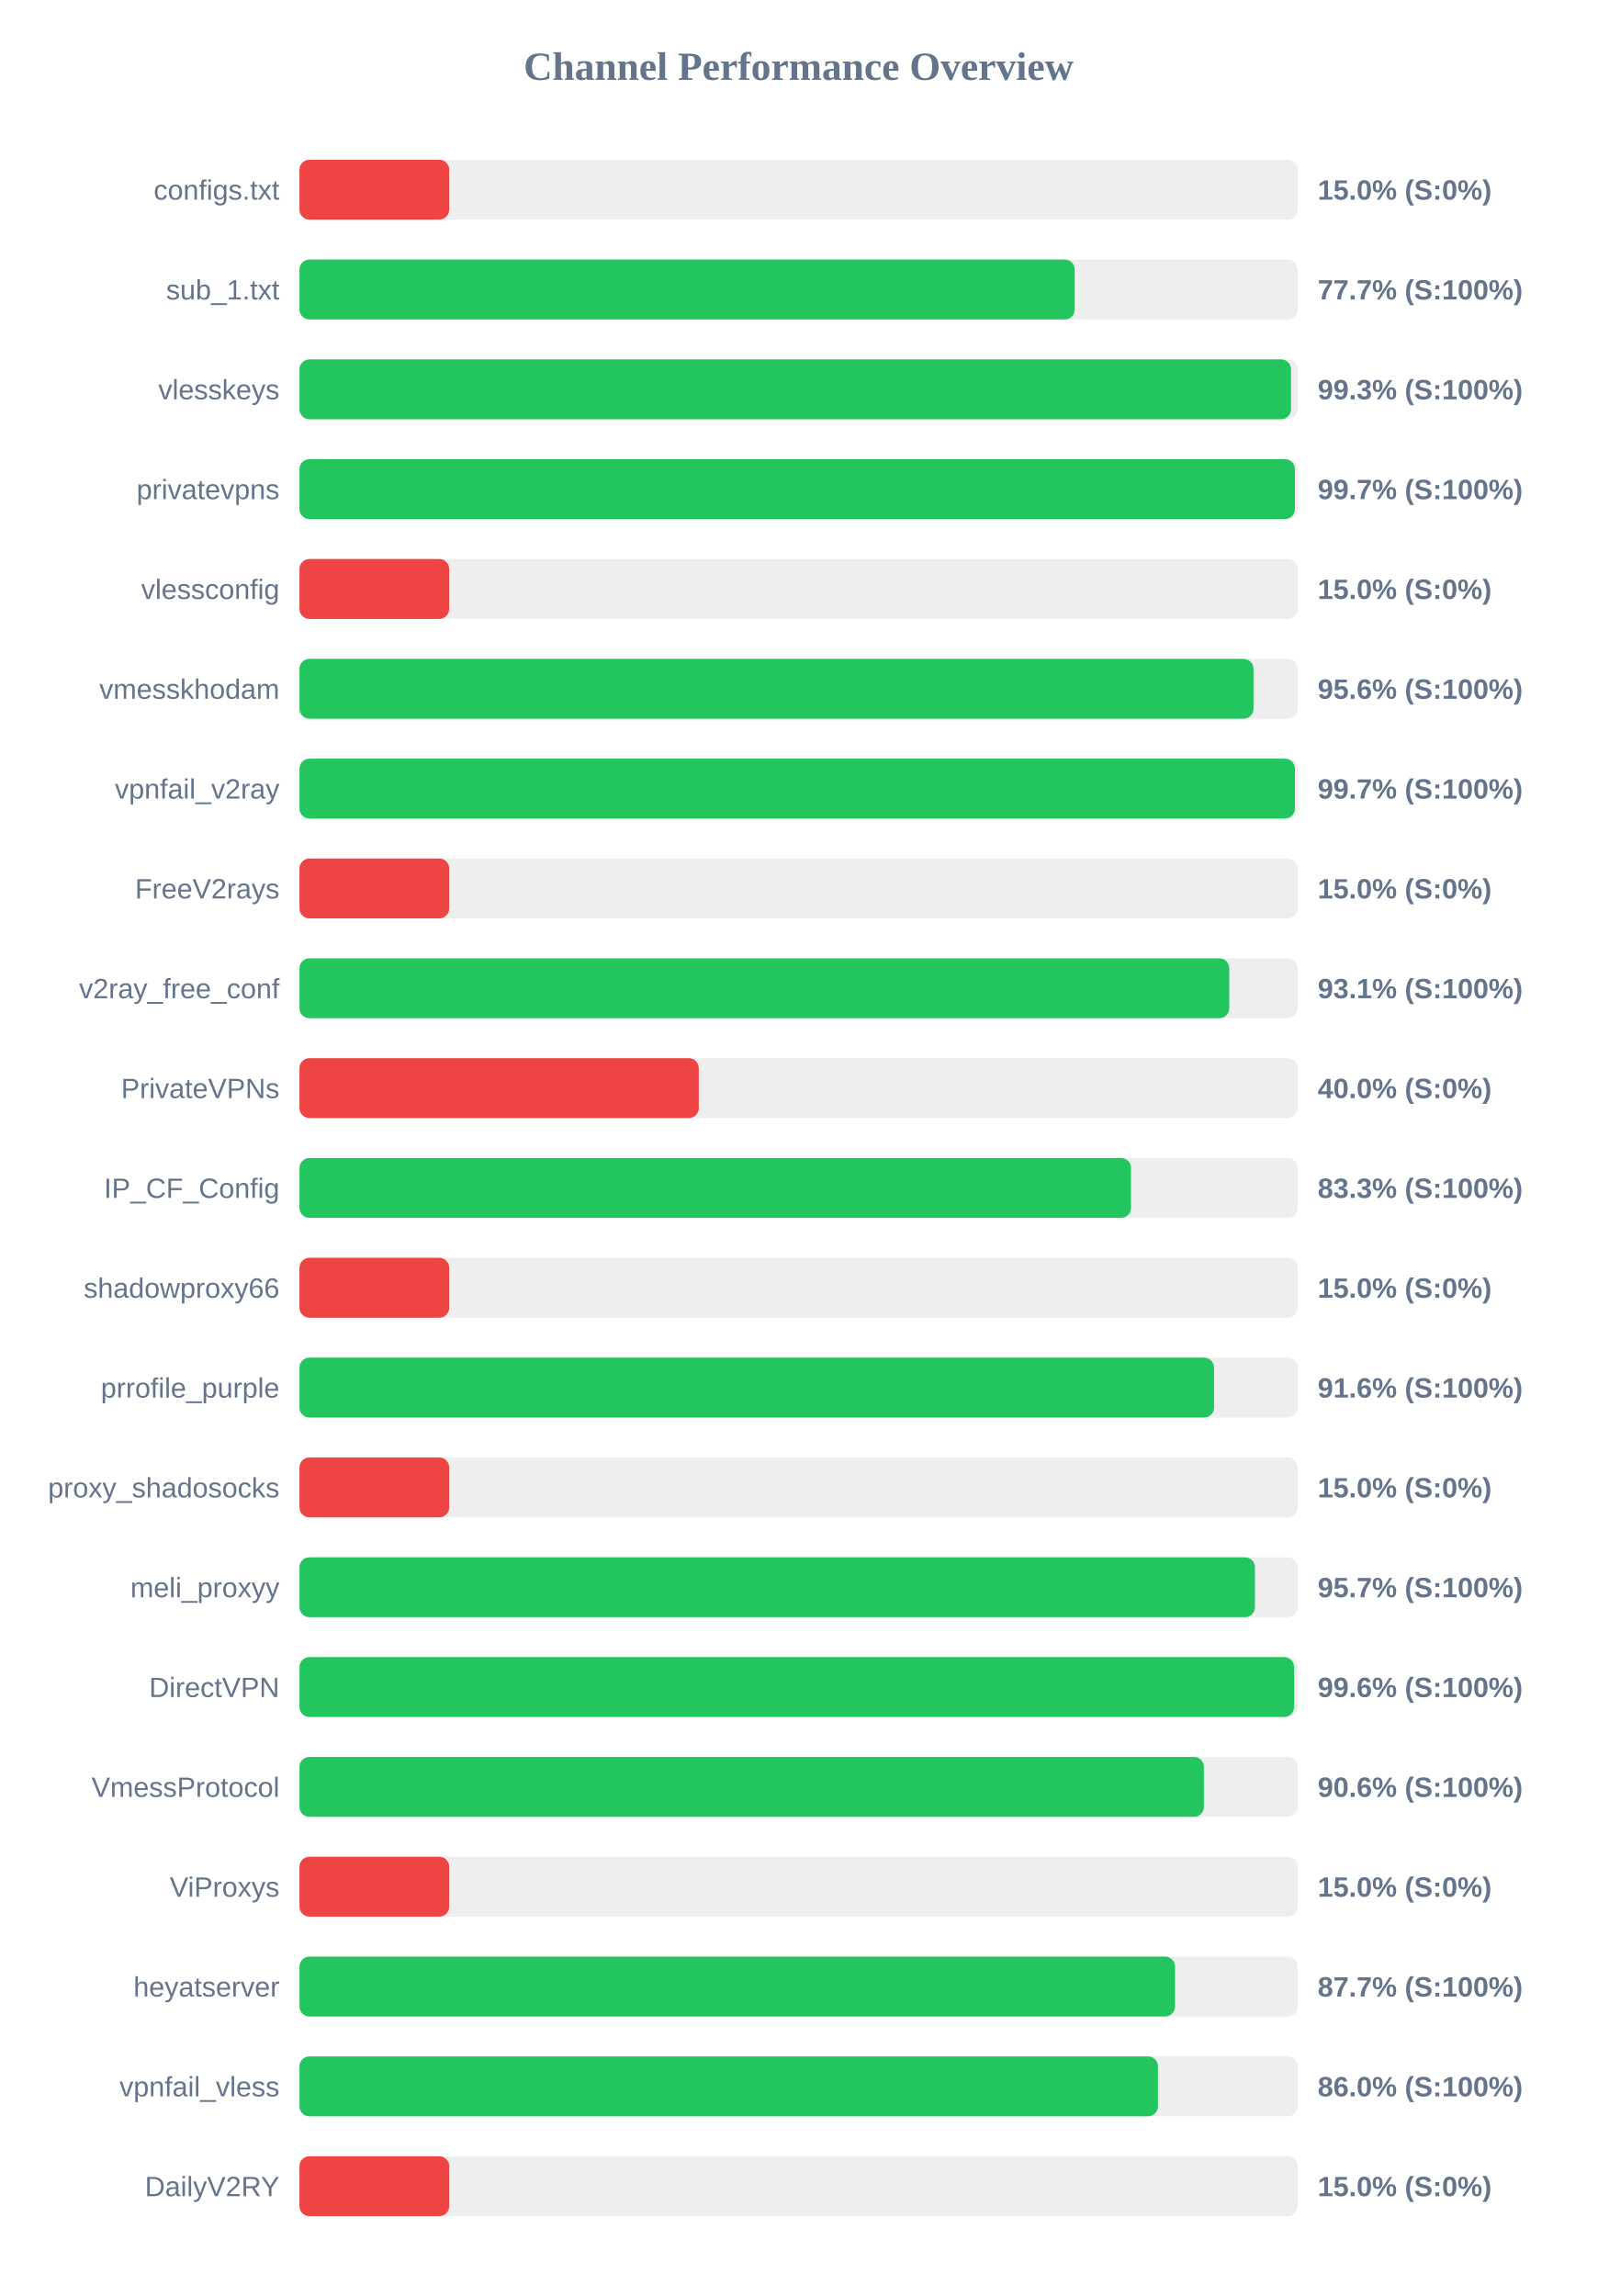
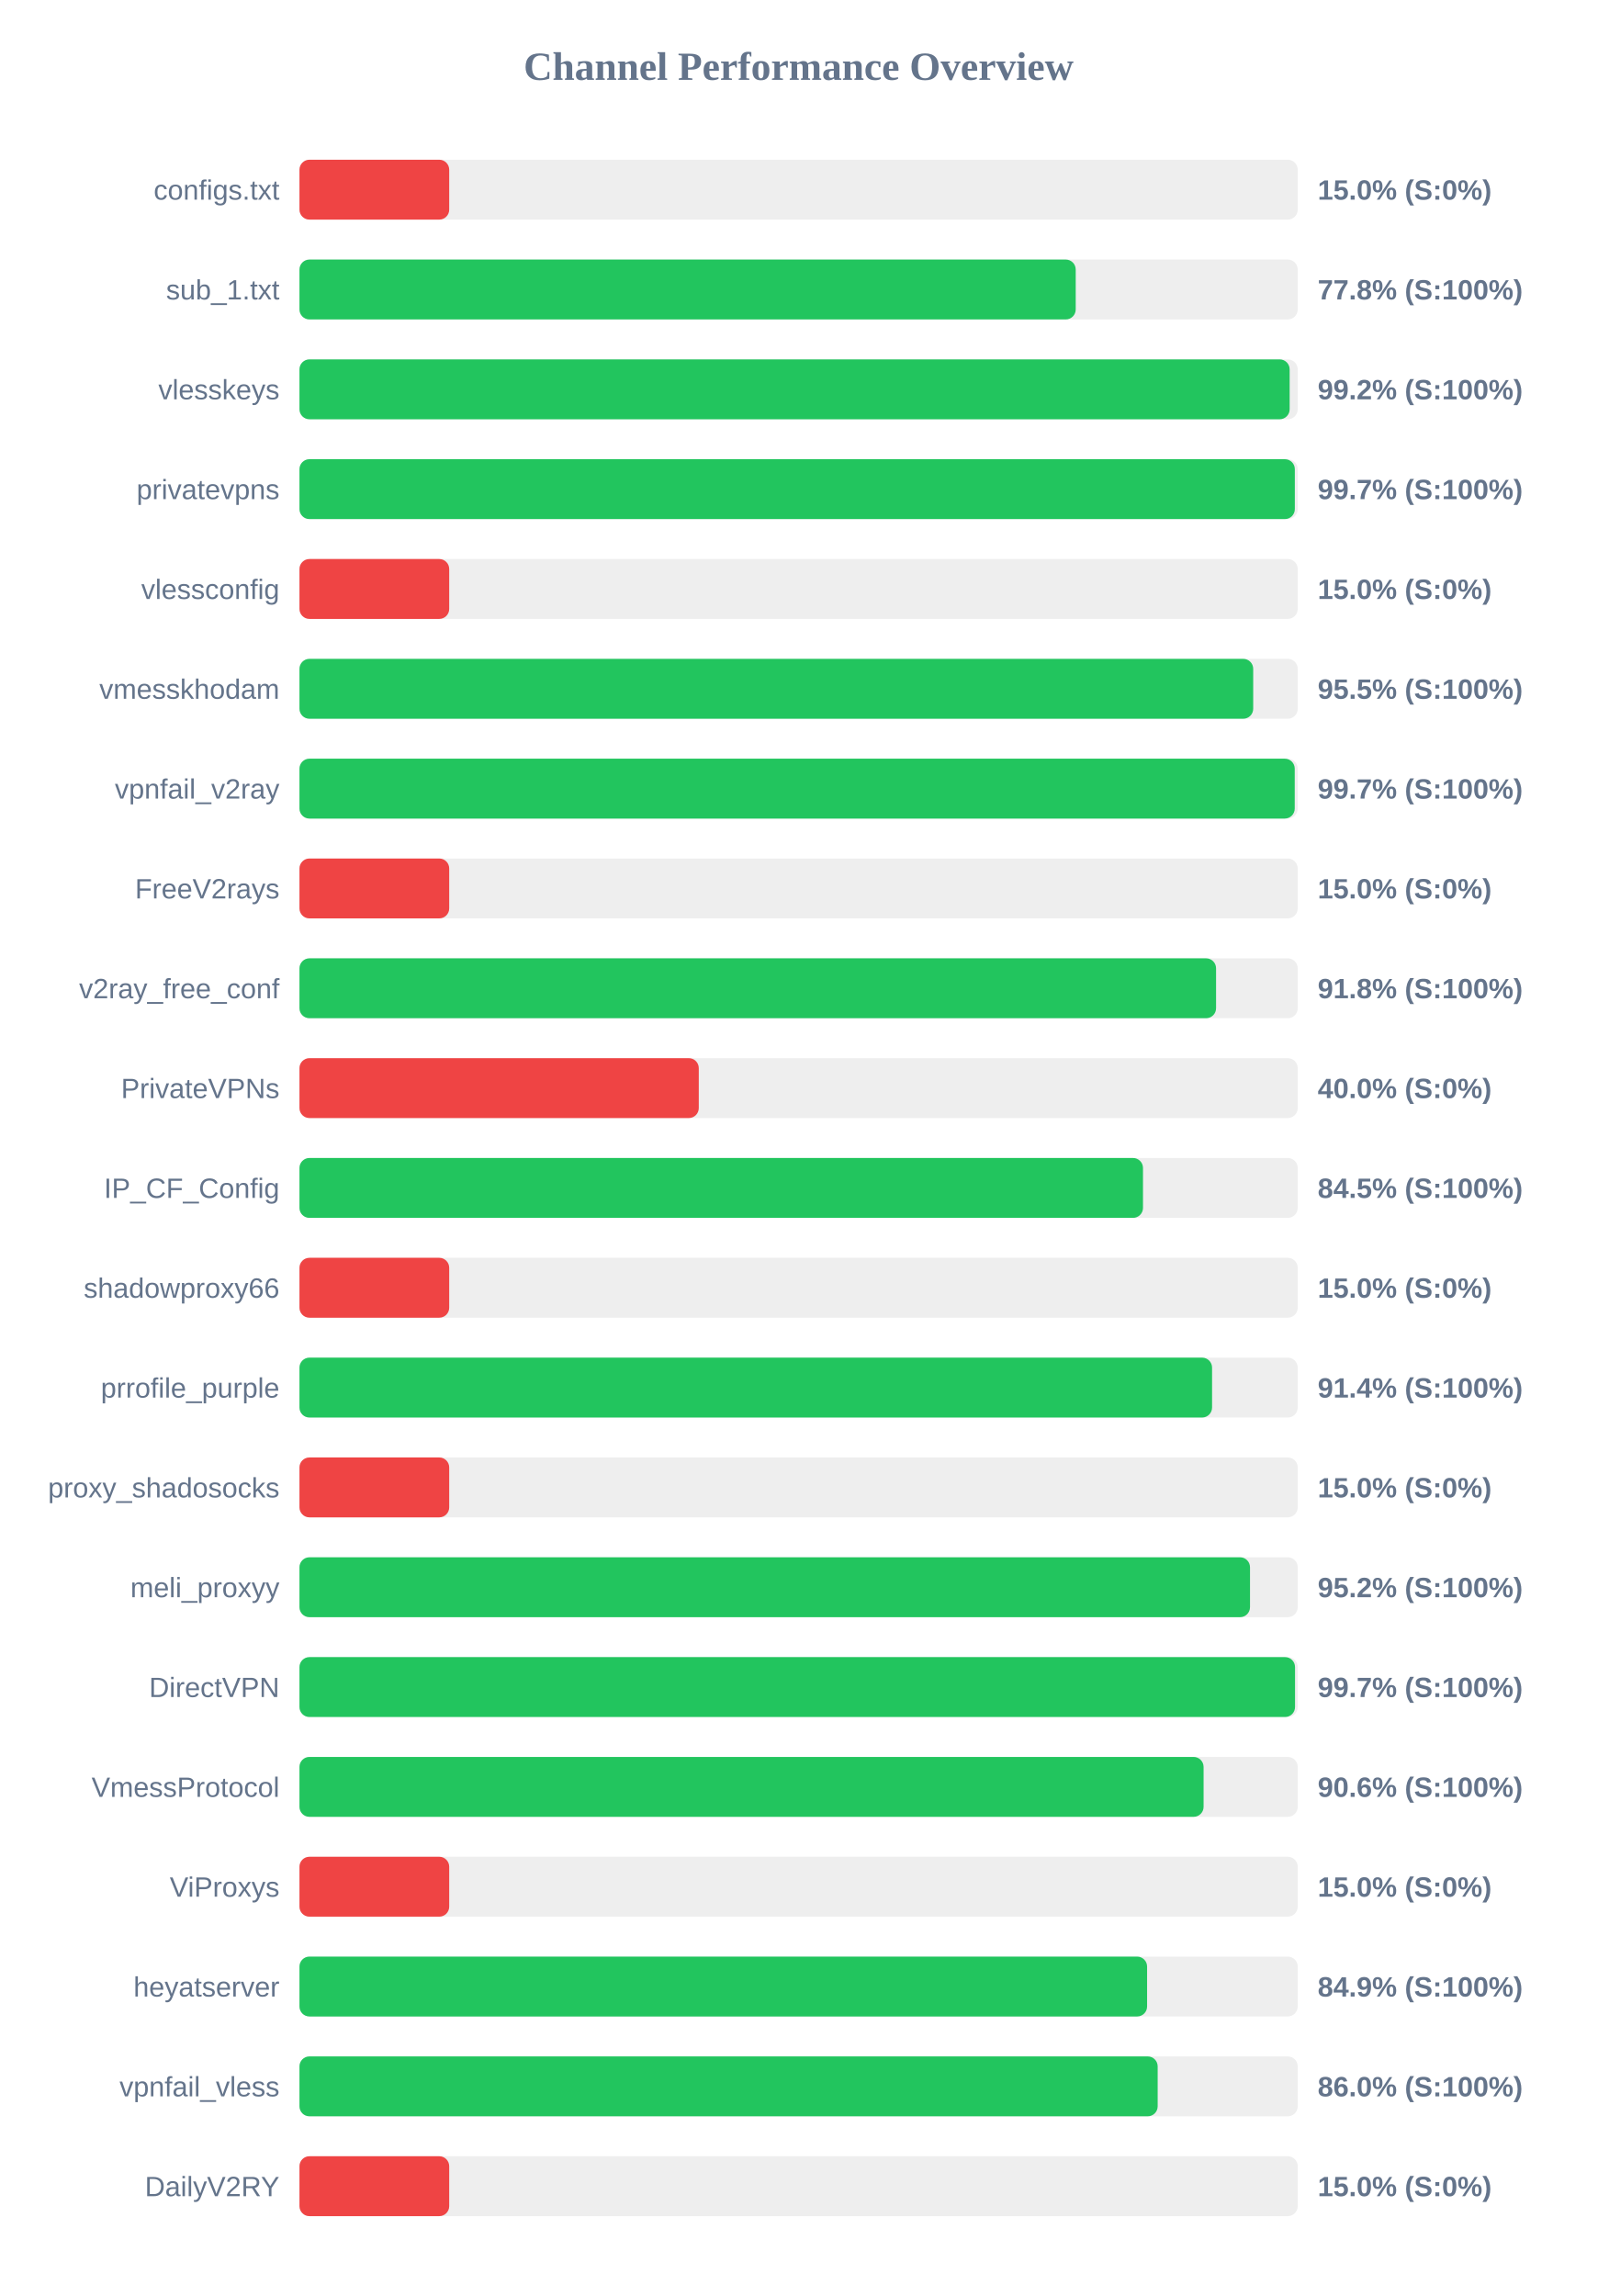
<svg xmlns="http://www.w3.org/2000/svg" width="800" height="1150" version="1.1">
  <style>
        .row { font: 14px Arial; fill: #64748b; }
        .score { font: bold 14px Arial; fill: #64748b; }
    </style>
  <text x="400" y="40" text-anchor="middle" font-size="20px" font-weight="bold" fill="#64748b">Channel Performance Overview</text>
  <rect x="150" y="80" width="500" height="30" fill="#eee" rx="5" />
  <rect x="150" y="80" width="75.0" height="30" fill="#ef4444" rx="5" />
  <text x="140" y="100" text-anchor="end" class="row">configs.txt</text>
  <text x="660" y="100" text-anchor="start" class="score">15.0% (S:0%)</text>
  <rect x="150" y="130" width="500" height="30" fill="#eee" rx="5" />
-   <rect x="150" y="130" width="388.3" height="30" fill="#22c55e" rx="5" />
+   <rect x="150" y="130" width="388.8" height="30" fill="#22c55e" rx="5" />
  <text x="140" y="150" text-anchor="end" class="row">sub_1.txt</text>
-   <text x="660" y="150" text-anchor="start" class="score">77.7% (S:100%)</text>
+   <text x="660" y="150" text-anchor="start" class="score">77.8% (S:100%)</text>
  <rect x="150" y="180" width="500" height="30" fill="#eee" rx="5" />
-   <rect x="150" y="180" width="496.65" height="30" fill="#22c55e" rx="5" />
+   <rect x="150" y="180" width="495.95" height="30" fill="#22c55e" rx="5" />
  <text x="140" y="200" text-anchor="end" class="row">vlesskeys</text>
-   <text x="660" y="200" text-anchor="start" class="score">99.3% (S:100%)</text>
+   <text x="660" y="200" text-anchor="start" class="score">99.2% (S:100%)</text>
  <rect x="150" y="230" width="500" height="30" fill="#eee" rx="5" />
-   <rect x="150" y="230" width="498.6" height="30" fill="#22c55e" rx="5" />
+   <rect x="150" y="230" width="498.55" height="30" fill="#22c55e" rx="5" />
  <text x="140" y="250" text-anchor="end" class="row">privatevpns</text>
  <text x="660" y="250" text-anchor="start" class="score">99.7% (S:100%)</text>
  <rect x="150" y="280" width="500" height="30" fill="#eee" rx="5" />
  <rect x="150" y="280" width="75.0" height="30" fill="#ef4444" rx="5" />
  <text x="140" y="300" text-anchor="end" class="row">vlessconfig</text>
  <text x="660" y="300" text-anchor="start" class="score">15.0% (S:0%)</text>
  <rect x="150" y="330" width="500" height="30" fill="#eee" rx="5" />
-   <rect x="150" y="330" width="477.85" height="30" fill="#22c55e" rx="5" />
+   <rect x="150" y="330" width="477.7" height="30" fill="#22c55e" rx="5" />
  <text x="140" y="350" text-anchor="end" class="row">vmesskhodam</text>
-   <text x="660" y="350" text-anchor="start" class="score">95.6% (S:100%)</text>
+   <text x="660" y="350" text-anchor="start" class="score">95.5% (S:100%)</text>
  <rect x="150" y="380" width="500" height="30" fill="#eee" rx="5" />
-   <rect x="150" y="380" width="498.6" height="30" fill="#22c55e" rx="5" />
+   <rect x="150" y="380" width="498.5" height="30" fill="#22c55e" rx="5" />
  <text x="140" y="400" text-anchor="end" class="row">vpnfail_v2ray</text>
  <text x="660" y="400" text-anchor="start" class="score">99.7% (S:100%)</text>
  <rect x="150" y="430" width="500" height="30" fill="#eee" rx="5" />
  <rect x="150" y="430" width="75.0" height="30" fill="#ef4444" rx="5" />
  <text x="140" y="450" text-anchor="end" class="row">FreeV2rays</text>
  <text x="660" y="450" text-anchor="start" class="score">15.0% (S:0%)</text>
  <rect x="150" y="480" width="500" height="30" fill="#eee" rx="5" />
-   <rect x="150" y="480" width="465.7" height="30" fill="#22c55e" rx="5" />
+   <rect x="150" y="480" width="459.1" height="30" fill="#22c55e" rx="5" />
  <text x="140" y="500" text-anchor="end" class="row">v2ray_free_conf</text>
-   <text x="660" y="500" text-anchor="start" class="score">93.1% (S:100%)</text>
+   <text x="660" y="500" text-anchor="start" class="score">91.8% (S:100%)</text>
  <rect x="150" y="530" width="500" height="30" fill="#eee" rx="5" />
  <rect x="150" y="530" width="200.0" height="30" fill="#ef4444" rx="5" />
  <text x="140" y="550" text-anchor="end" class="row">PrivateVPNs</text>
  <text x="660" y="550" text-anchor="start" class="score">40.0% (S:0%)</text>
  <rect x="150" y="580" width="500" height="30" fill="#eee" rx="5" />
-   <rect x="150" y="580" width="416.5" height="30" fill="#22c55e" rx="5" />
+   <rect x="150" y="580" width="422.5" height="30" fill="#22c55e" rx="5" />
  <text x="140" y="600" text-anchor="end" class="row">IP_CF_Config</text>
-   <text x="660" y="600" text-anchor="start" class="score">83.3% (S:100%)</text>
+   <text x="660" y="600" text-anchor="start" class="score">84.5% (S:100%)</text>
  <rect x="150" y="630" width="500" height="30" fill="#eee" rx="5" />
  <rect x="150" y="630" width="75.0" height="30" fill="#ef4444" rx="5" />
  <text x="140" y="650" text-anchor="end" class="row">shadowproxy66</text>
  <text x="660" y="650" text-anchor="start" class="score">15.0% (S:0%)</text>
  <rect x="150" y="680" width="500" height="30" fill="#eee" rx="5" />
-   <rect x="150" y="680" width="458.1" height="30" fill="#22c55e" rx="5" />
+   <rect x="150" y="680" width="457.1" height="30" fill="#22c55e" rx="5" />
  <text x="140" y="700" text-anchor="end" class="row">prrofile_purple</text>
-   <text x="660" y="700" text-anchor="start" class="score">91.6% (S:100%)</text>
+   <text x="660" y="700" text-anchor="start" class="score">91.4% (S:100%)</text>
  <rect x="150" y="730" width="500" height="30" fill="#eee" rx="5" />
  <rect x="150" y="730" width="75.0" height="30" fill="#ef4444" rx="5" />
  <text x="140" y="750" text-anchor="end" class="row">proxy_shadosocks</text>
  <text x="660" y="750" text-anchor="start" class="score">15.0% (S:0%)</text>
  <rect x="150" y="780" width="500" height="30" fill="#eee" rx="5" />
-   <rect x="150" y="780" width="478.55" height="30" fill="#22c55e" rx="5" />
+   <rect x="150" y="780" width="476.1" height="30" fill="#22c55e" rx="5" />
  <text x="140" y="800" text-anchor="end" class="row">meli_proxyy</text>
-   <text x="660" y="800" text-anchor="start" class="score">95.7% (S:100%)</text>
+   <text x="660" y="800" text-anchor="start" class="score">95.2% (S:100%)</text>
  <rect x="150" y="830" width="500" height="30" fill="#eee" rx="5" />
-   <rect x="150" y="830" width="498.2" height="30" fill="#22c55e" rx="5" />
+   <rect x="150" y="830" width="498.65" height="30" fill="#22c55e" rx="5" />
  <text x="140" y="850" text-anchor="end" class="row">DirectVPN</text>
-   <text x="660" y="850" text-anchor="start" class="score">99.6% (S:100%)</text>
+   <text x="660" y="850" text-anchor="start" class="score">99.7% (S:100%)</text>
  <rect x="150" y="880" width="500" height="30" fill="#eee" rx="5" />
-   <rect x="150" y="880" width="453.0" height="30" fill="#22c55e" rx="5" />
+   <rect x="150" y="880" width="452.85" height="30" fill="#22c55e" rx="5" />
  <text x="140" y="900" text-anchor="end" class="row">VmessProtocol</text>
  <text x="660" y="900" text-anchor="start" class="score">90.6% (S:100%)</text>
  <rect x="150" y="930" width="500" height="30" fill="#eee" rx="5" />
  <rect x="150" y="930" width="75.0" height="30" fill="#ef4444" rx="5" />
  <text x="140" y="950" text-anchor="end" class="row">ViProxys</text>
  <text x="660" y="950" text-anchor="start" class="score">15.0% (S:0%)</text>
  <rect x="150" y="980" width="500" height="30" fill="#eee" rx="5" />
-   <rect x="150" y="980" width="438.55" height="30" fill="#22c55e" rx="5" />
+   <rect x="150" y="980" width="424.55" height="30" fill="#22c55e" rx="5" />
  <text x="140" y="1000" text-anchor="end" class="row">heyatserver</text>
-   <text x="660" y="1000" text-anchor="start" class="score">87.7% (S:100%)</text>
+   <text x="660" y="1000" text-anchor="start" class="score">84.9% (S:100%)</text>
  <rect x="150" y="1030" width="500" height="30" fill="#eee" rx="5" />
-   <rect x="150" y="1030" width="430.0" height="30" fill="#22c55e" rx="5" />
+   <rect x="150" y="1030" width="429.85" height="30" fill="#22c55e" rx="5" />
  <text x="140" y="1050" text-anchor="end" class="row">vpnfail_vless</text>
  <text x="660" y="1050" text-anchor="start" class="score">86.0% (S:100%)</text>
  <rect x="150" y="1080" width="500" height="30" fill="#eee" rx="5" />
  <rect x="150" y="1080" width="75.0" height="30" fill="#ef4444" rx="5" />
  <text x="140" y="1100" text-anchor="end" class="row">DailyV2RY</text>
  <text x="660" y="1100" text-anchor="start" class="score">15.0% (S:0%)</text>
</svg>
